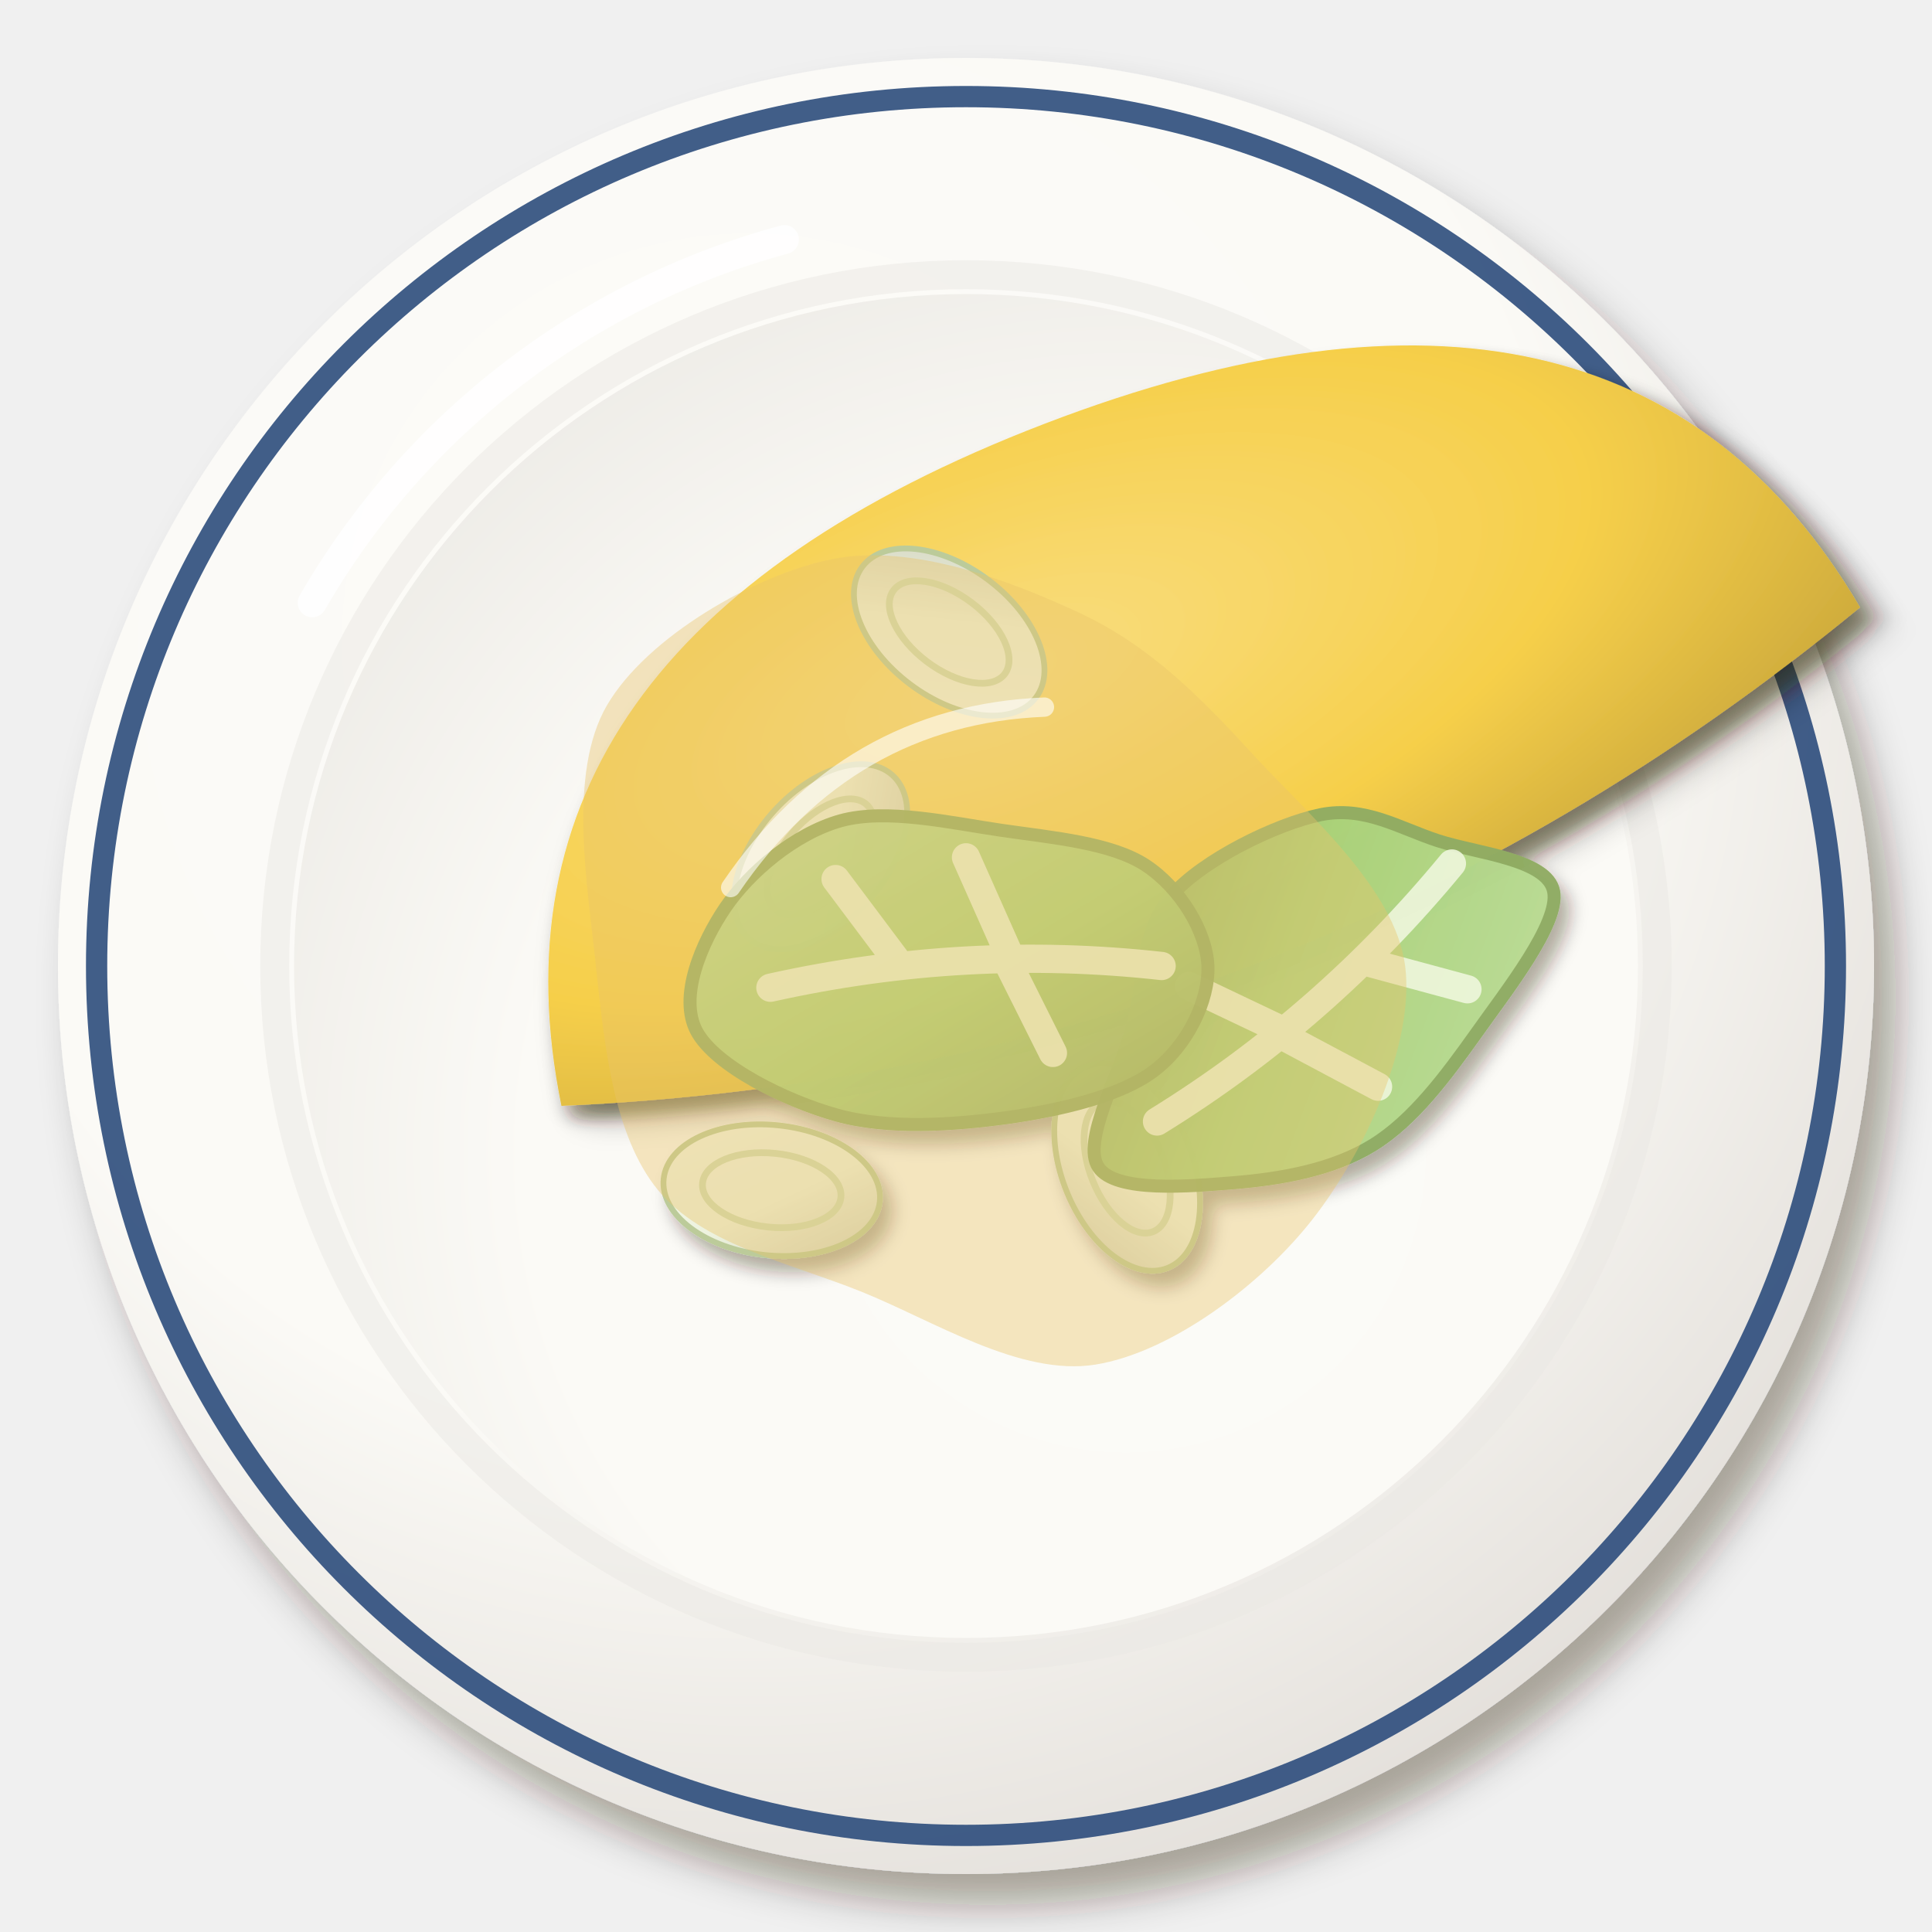
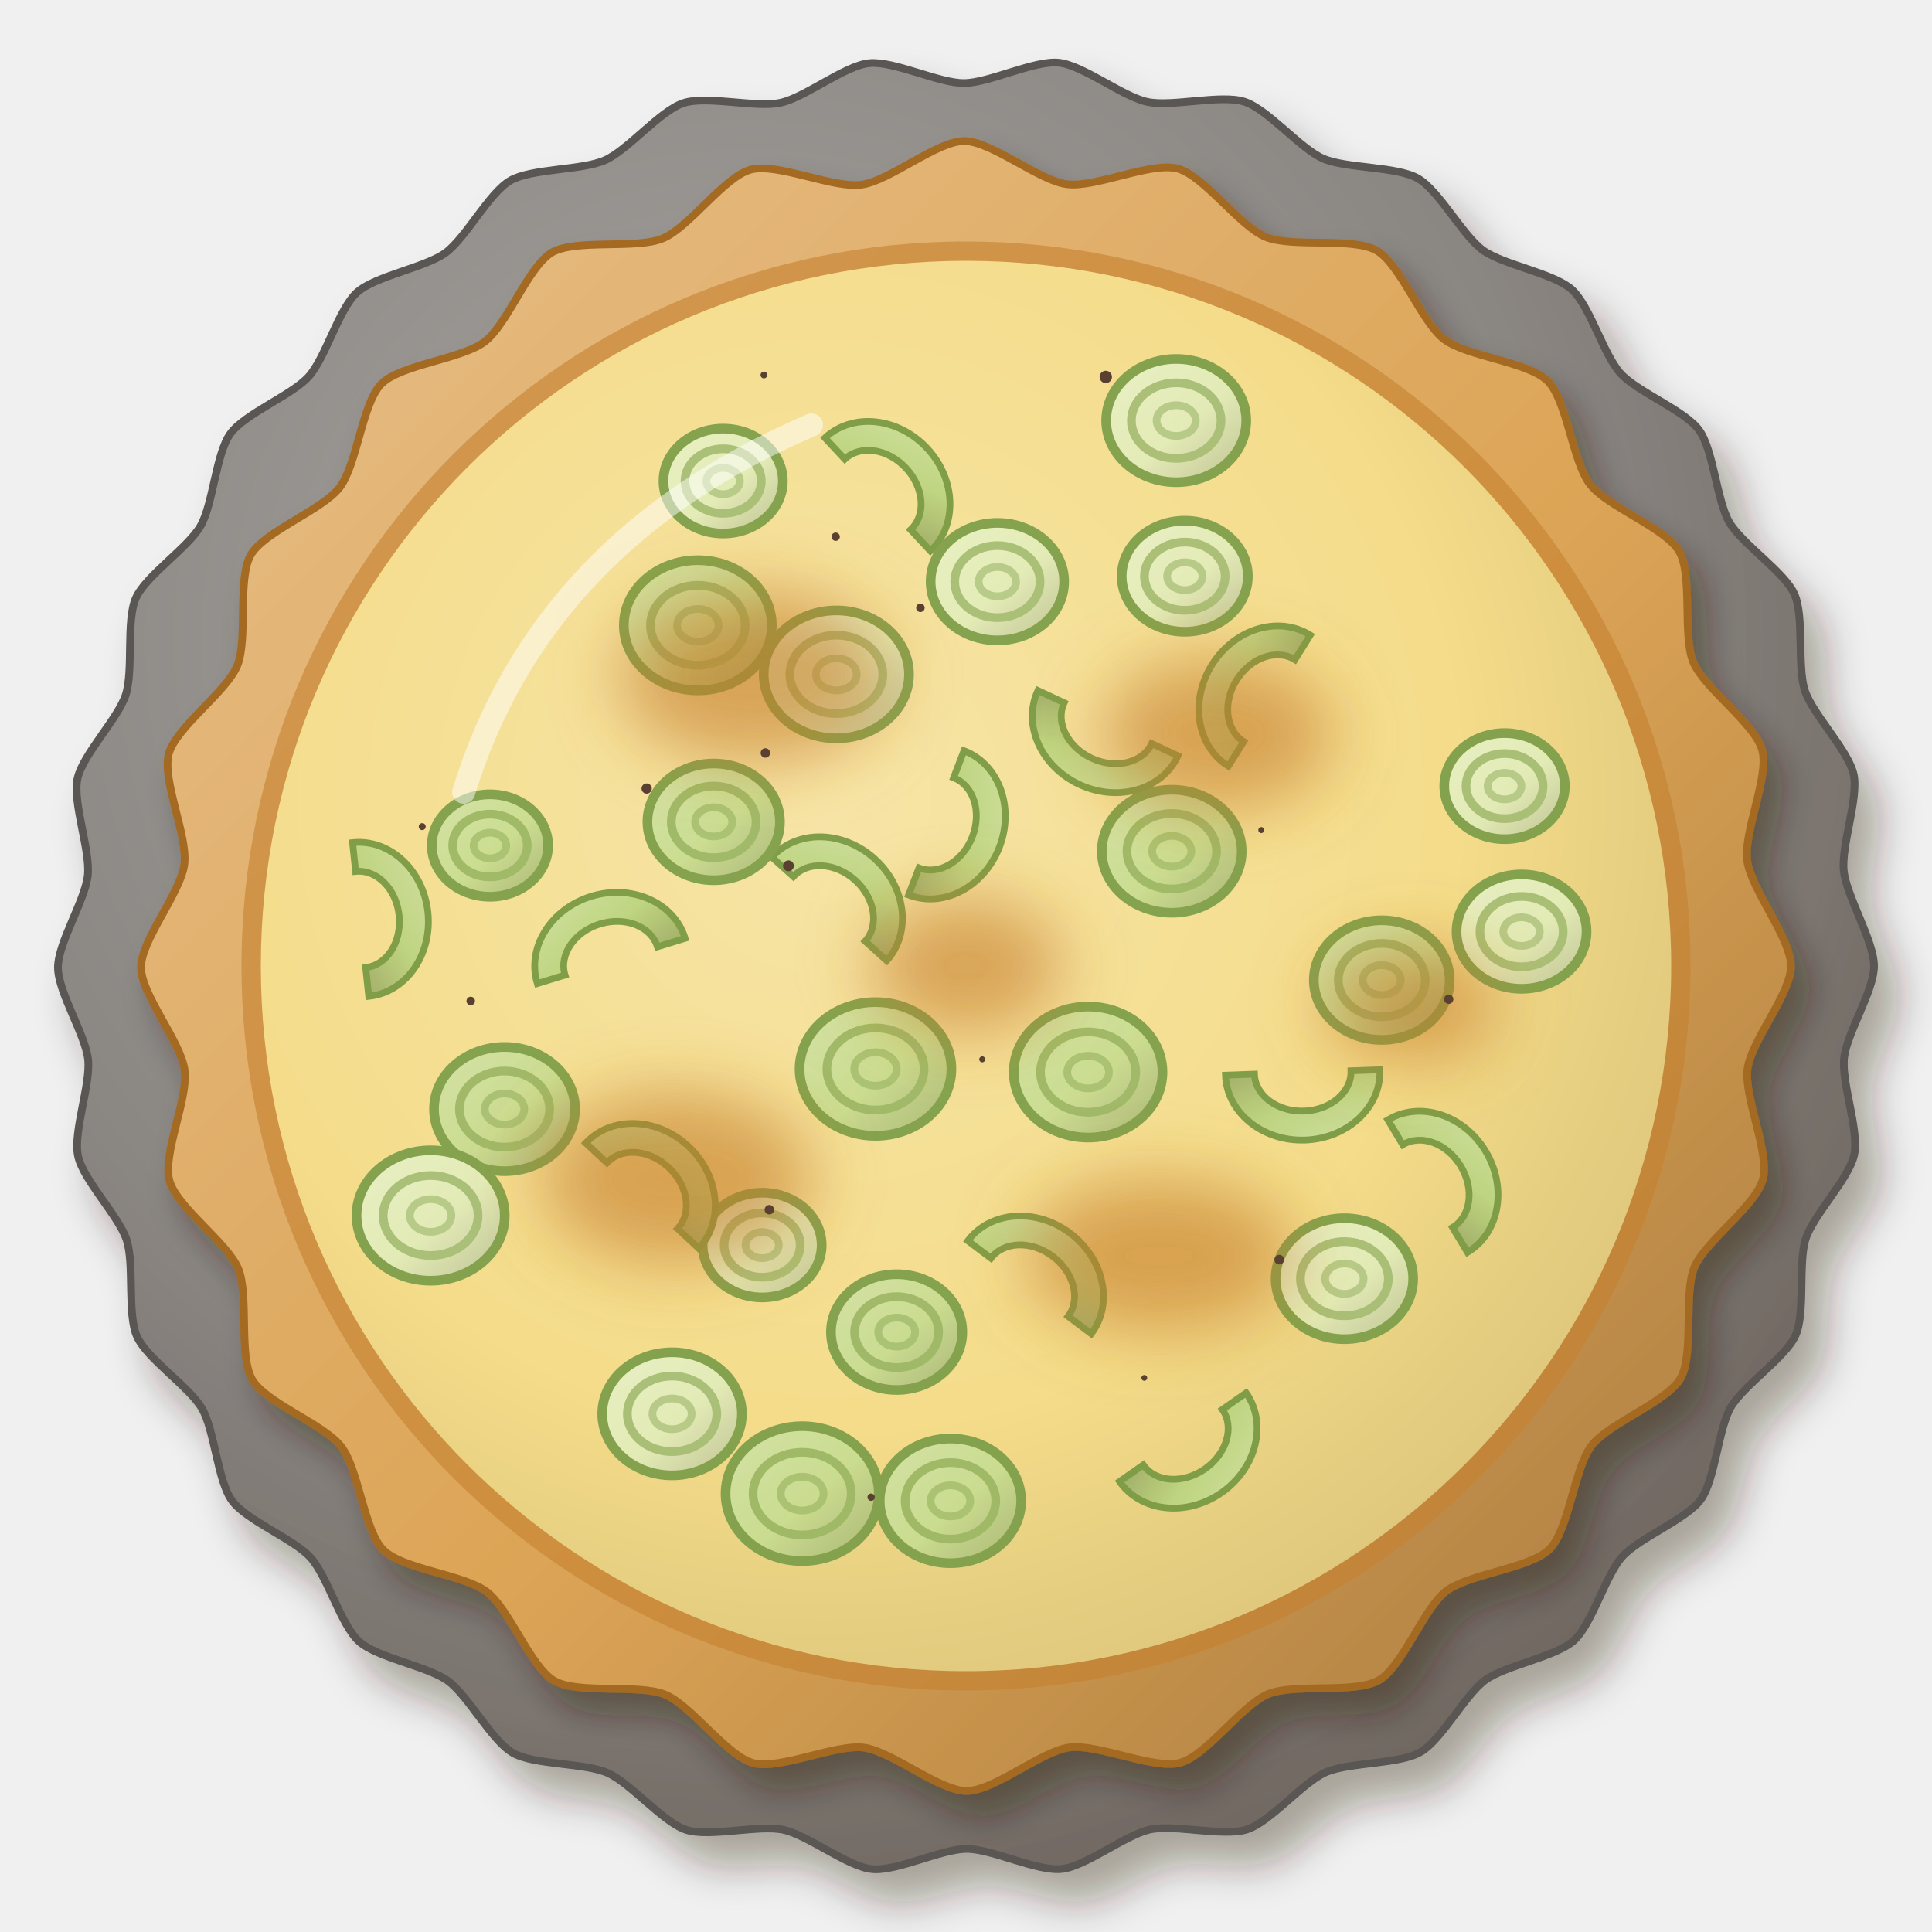
<svg xmlns="http://www.w3.org/2000/svg" viewBox="0 0 200 200" width="400" height="400">
  <defs>
-     <filter id="fr_tartepoireaux-1" x="-30%" y="-30%" width="160%" height="160%">
+     <linearGradient id="fr_tartepoireaux-1" x1="0" y1="0" x2="1" y2="1">
+       <stop offset="0" stop-color="#cddfa0" />
+       <stop offset=".55" stop-color="#bcd480" />
+       <stop offset="1" stop-color="#9fae68" />
+     </linearGradient>
+     <linearGradient id="fr_tartepoireaux-2" x1="0" y1="0" x2="1" y2="1">
+       <stop offset="0" stop-color="#e8f0c6" />
+       <stop offset=".55" stop-color="#e2ecb8" />
+       <stop offset="1" stop-color="#bdc194" />
+     </linearGradient>
+     <linearGradient id="fr_tartepoireaux-3" x1="0" y1="0" x2="1" y2="1">
+       <stop offset="0" stop-color="#d3e3a6" />
+       <stop offset=".55" stop-color="#c8dc90" />
+       <stop offset="1" stop-color="#a8b474" />
+     </linearGradient>
+     <filter id="fr_tartepoireaux-4" x="-30%" y="-30%" width="160%" height="160%">
      <feDropShadow dx="2.24" dy="3.2" stdDeviation="2.08" flood-color="#2b1607" flood-opacity=".36" />
    </filter>
-     <radialGradient id="fr_tartepoireaux-2" cx="0.38" cy="0.32" r=".75">
-       <stop offset="0" stop-color="#fcfbf8" />
-       <stop offset=".6" stop-color="#fbfaf6" />
-       <stop offset="1" stop-color="#e2ded9" />
+     <radialGradient id="fr_tartepoireaux-5" cx="0.38" cy="0.32" r=".75">
+       <stop offset="0" stop-color="#a7a4a1" />
+       <stop offset=".6" stop-color="#8a8682" />
+       <stop offset="1" stop-color="#6d645d" />
    </radialGradient>
-     <radialGradient id="fr_tartepoireaux-3" cx="0.62" cy="0.64" r=".75">
-       <stop offset="0" stop-color="#fbfbf7" />
-       <stop offset=".6" stop-color="#fbfaf6" />
-       <stop offset="1" stop-color="#eceae5" />
+     <filter id="fr_tartepoireaux-6" x="-30%" y="-30%" width="160%" height="160%">
+       <feDropShadow dx="1.68" dy="2.4" stdDeviation="1.56" flood-color="#2b1607" flood-opacity=".36" />
+     </filter>
+     <linearGradient id="fr_tartepoireaux-7" x1="0" y1="0" x2="1" y2="1">
+       <stop offset="0" stop-color="#e7bf89" />
+       <stop offset=".55" stop-color="#dca456" />
+       <stop offset="1" stop-color="#a7793e" />
+     </linearGradient>
+     <radialGradient id="fr_tartepoireaux-8" cx="0.4" cy="0.38" r=".75">
+       <stop offset="0" stop-color="#f7e5a7" />
+       <stop offset=".6" stop-color="#f4dc8a" />
+       <stop offset="1" stop-color="#d6be76" />
    </radialGradient>
-     <filter id="fr_tartepoireaux-4" x="-30%" y="-30%" width="160%" height="160%">
-       <feDropShadow dx="0.98" dy="1.4" stdDeviation="0.91" flood-color="#2b1607" flood-opacity=".36" />
+     <filter id="fr_tartepoireaux-9" x="-30%" y="-30%" width="160%" height="160%">
+       <feGaussianBlur stdDeviation="3.5" />
    </filter>
-     <filter id="fr_tartepoireaux-5" x="-30%" y="-30%" width="160%" height="160%">
-       <feDropShadow dx="1.26" dy="1.8" stdDeviation="1.17" flood-color="#2b1607" flood-opacity=".36" />
-     </filter>
-     <radialGradient id="fr_tartepoireaux-6" cx="0.4" cy="0.38" r=".75">
-       <stop offset="0" stop-color="#f9dd80" />
-       <stop offset=".6" stop-color="#f6cf4a" />
-       <stop offset="1" stop-color="#cdaa3c" />
-     </radialGradient>
-     <linearGradient id="fr_tartepoireaux-7" x1="0" y1="0" x2="1" y2="1">
-       <stop offset="0" stop-color="#f2f6e7" />
-       <stop offset=".55" stop-color="#eef3df" />
-       <stop offset="1" stop-color="#d1d2be" />
-     </linearGradient>
-     <linearGradient id="fr_tartepoireaux-8" x1="0" y1="0" x2="1" y2="1">
-       <stop offset="0" stop-color="#bfdd9b" />
-       <stop offset=".55" stop-color="#a9d27a" />
-       <stop offset="1" stop-color="#90ac63" />
-     </linearGradient>
  </defs>
-   <g filter="url(#fr_tartepoireaux-1)">
-     <circle cx="100" cy="100" r="94" fill="url(#fr_tartepoireaux-2)" />
-   </g>
-   <circle cx="100" cy="100" r="90" fill="none" stroke="#2c4c7c" stroke-width="2.2" opacity=".9" />
-   <circle cx="100" cy="100" r="71.56" fill="none" stroke="#eae8e3" stroke-width="3" opacity=".5" />
-   <circle cx="100" cy="100" r="69.56" fill="url(#fr_tartepoireaux-3)" />
-   <path d="M32.32,62.4 A80.84,80.84 0 0 1 81.2,24.8" stroke="#fff" stroke-width="3" fill="none" stroke-linecap="round" opacity=".85" />
  <g filter="url(#fr_tartepoireaux-4)">
-     <g transform="translate(122.47 81.21) rotate(339)">
-       <g filter="url(#fr_tartepoireaux-5)">
-         <path d="M-72,8 Q-64,-40 0,-40 Q64,-40 72,8 Q0,32 -72,8Z" fill="url(#fr_tartepoireaux-6)" />
-       </g>
-     </g>
-     <g transform="translate(116.68 120.82) rotate(68)">
-       <ellipse rx="11.25" ry="6.75" fill="url(#fr_tartepoireaux-7)" stroke="#bccb9a" stroke-width=".6" />
-       <ellipse rx="7.2" ry="3.83" fill="none" stroke="#d1dcb4" stroke-width=".7" />
-     </g>
-     <g transform="translate(98.26 65.43) rotate(217)">
-       <ellipse rx="11.25" ry="6.75" fill="url(#fr_tartepoireaux-7)" stroke="#bccb9a" stroke-width=".6" />
-       <ellipse rx="7.2" ry="3.83" fill="none" stroke="#d1dcb4" stroke-width=".7" />
-     </g>
-     <g transform="translate(84.95 88.69) rotate(311)">
-       <ellipse rx="11.25" ry="6.75" fill="url(#fr_tartepoireaux-7)" stroke="#bccb9a" stroke-width=".6" />
-       <ellipse rx="7.2" ry="3.83" fill="none" stroke="#d1dcb4" stroke-width=".7" />
-     </g>
-     <g transform="translate(79.89 123.21) rotate(6)">
-       <ellipse rx="11.25" ry="6.75" fill="url(#fr_tartepoireaux-7)" stroke="#bccb9a" stroke-width=".6" />
-       <ellipse rx="7.2" ry="3.83" fill="none" stroke="#d1dcb4" stroke-width=".7" />
-     </g>
-     <g transform="translate(135.73 103.63) rotate(142) scale(2.25)">
-       <path d="M12.42,0C12.31,1.42 9.01,2.77 7.28,4.07C5.55,5.37 4.21,7.38 2.06,7.78C-0.09,8.19 -3.75,7.41 -5.62,6.49C-7.48,5.56 -8.09,3.78 -9.14,2.22C-10.19,0.66 -12.58,-1.54 -11.9,-2.89C-11.22,-4.23 -7.35,-5.16 -5.06,-5.85C-2.77,-6.53 -0.32,-7.21 1.84,-6.97C4.01,-6.73 6.14,-5.58 7.91,-4.42C9.67,-3.26 12.52,-1.42 12.42,0Z" fill="url(#fr_tartepoireaux-8)" stroke="#90ac63" stroke-width=".6" opacity=".97" />
-       <path d="M-9,1 Q0,-1 9,0 M-3,0 L-6,-4 M2,-.5 L0,-5 M2,0 L4,4" stroke="#eef6dc" stroke-width="1.3" fill="none" stroke-linecap="round" opacity=".9" />
-     </g>
-     <g transform="translate(100 100) scale(2.25)">
-       <path d="M11.13,0C11.19,1.58 10.19,3.67 8.64,4.83C7.09,6 4.28,6.64 1.85,6.98C-0.58,7.31 -3.57,7.52 -5.94,6.86C-8.31,6.2 -11.53,4.6 -12.39,3.01C-13.24,1.42 -12.17,-1.07 -11.07,-2.69C-9.97,-4.3 -7.9,-6.08 -5.78,-6.68C-3.66,-7.27 -0.69,-6.58 1.65,-6.24C3.99,-5.9 6.69,-5.67 8.27,-4.63C9.85,-3.59 11.07,-1.58 11.13,0Z" fill="url(#fr_tartepoireaux-8)" stroke="#90ac63" stroke-width=".6" opacity=".97" />
-       <path d="M-9,1 Q0,-1 9,0 M-3,0 L-6,-4 M2,-.5 L0,-5 M2,0 L4,4" stroke="#eef6dc" stroke-width="1.3" fill="none" stroke-linecap="round" opacity=".9" />
-     </g>
-   </g>
-   <path transform="translate(100 100)" d="M45.46,0C46.47,7.97 41.3,19.25 35.95,26.12C30.61,33 21.22,40 13.41,41.26C5.59,42.52 -3.39,36.69 -10.94,33.67C-18.49,30.66 -27.34,28.79 -31.9,23.18C-36.47,17.57 -37.43,8.36 -38.31,0C-39.18,-8.36 -41.26,-19.97 -37.16,-27C-33.06,-34.02 -21.86,-40.56 -13.69,-42.15C-5.52,-43.73 4.6,-39.9 11.86,-36.5C19.12,-33.09 24.29,-27.8 29.89,-21.71C35.49,-15.63 44.45,-7.97 45.46,0Z" fill="#e8c36a" opacity="0.4" />
-   <path transform="translate(100 100)" d="M-24.36,-8.12 Q-12.18,-25.98 8.12,-26.8" stroke="#fff" stroke-width="2" fill="none" stroke-linecap="round" opacity=".6" />
+     <path d="M194,100C194,102.59 191.17,106.94 190.9,109.55C190.63,112.15 192.48,117.04 191.95,119.53C191.42,122.02 187.74,125.74 186.93,128.23C186.12,130.72 186.92,135.89 185.88,138.22C184.85,140.54 180.48,143.41 179.17,145.68C177.86,147.95 177.56,153.17 176.07,155.23C174.57,157.29 169.7,159.19 167.95,161.13C166.19,163.08 164.82,168.12 162.93,169.83C161.04,171.53 155.88,172.38 153.76,173.92C151.64,175.46 149.25,180.11 147.04,181.38C144.84,182.66 139.62,182.41 137.22,183.48C134.83,184.54 131.53,188.59 129.1,189.38C126.68,190.17 121.63,188.84 119.06,189.39C116.5,189.94 112.43,193.21 109.9,193.48C107.36,193.75 102.69,191.4 100.07,191.4C97.45,191.4 92.79,193.76 90.25,193.49C87.72,193.23 83.64,189.96 81.08,189.42C78.52,188.88 73.46,190.21 71.04,189.43C68.62,188.64 65.3,184.6 62.91,183.54C60.51,182.47 55.29,182.73 53.09,181.46C50.88,180.19 48.48,175.54 46.36,174C44.24,172.47 39.08,171.63 37.18,169.93C35.29,168.23 33.91,163.19 32.15,161.24C30.4,159.3 25.52,157.41 24.02,155.35C22.52,153.29 22.22,148.07 20.91,145.81C19.59,143.54 15.22,140.68 14.18,138.35C13.14,136.03 13.93,130.86 13.11,128.37C12.3,125.88 8.62,122.17 8.08,119.68C7.55,117.19 9.39,112.3 9.12,109.69C8.84,107.09 6,102.7 6,100.15C6,97.6 8.82,93.2 9.09,90.6C9.35,87.99 7.5,83.1 8.02,80.61C8.55,78.12 12.22,74.4 13.02,71.91C13.83,69.42 13.03,64.25 14.06,61.92C15.09,59.59 19.46,56.72 20.76,54.45C22.07,52.18 22.35,46.96 23.85,44.89C25.34,42.83 30.21,40.92 31.96,38.98C33.71,37.03 35.07,31.98 36.96,30.27C38.85,28.56 44.01,27.71 46.12,26.17C48.24,24.62 50.62,19.97 52.83,18.69C55.03,17.42 60.25,17.65 62.64,16.58C65.03,15.51 68.33,11.46 70.75,10.67C73.17,9.87 78.23,11.19 80.79,10.64C83.35,10.09 87.42,6.81 89.96,6.54C92.49,6.27 97.16,8.61 99.78,8.6C102.4,8.59 107.06,6.23 109.6,6.49C112.13,6.75 116.22,10.01 118.78,10.55C121.34,11.09 126.4,9.75 128.82,10.53C131.24,11.31 134.56,15.35 136.96,16.41C139.35,17.46 144.58,17.2 146.78,18.47C148.99,19.74 151.4,24.38 153.52,25.91C155.65,27.44 160.81,28.27 162.71,29.97C164.6,31.67 165.99,36.71 167.75,38.65C169.51,40.59 174.39,42.47 175.89,44.53C177.39,46.59 177.7,51.8 179.02,54.07C180.34,56.33 184.72,59.19 185.76,61.51C186.8,63.83 186.02,69 186.84,71.49C187.66,73.98 191.35,77.68 191.89,80.17C192.42,82.66 190.59,87.52 190.87,90.16C191.15,92.8 194,97.41 194,100Z" fill="url(#fr_tartepoireaux-5)" stroke="#5a5652" stroke-width=".8" />
+   </g>
+   <g filter="url(#fr_tartepoireaux-6)">
+     <path d="M185.4,100C185.4,102.87 181.29,107.7 180.9,110.65C180.52,113.59 183.23,119.35 182.49,122.09C181.76,124.83 176.53,128.47 175.39,131.21C174.26,133.96 175.39,140.22 173.97,142.68C172.55,145.14 166.56,147.3 164.75,149.65C162.95,152.01 162.42,158.35 160.41,160.36C158.4,162.37 152.06,162.9 149.7,164.71C147.35,166.52 145.2,172.52 142.74,173.94C140.28,175.36 134.02,174.23 131.27,175.37C128.53,176.51 124.9,181.74 122.16,182.48C119.42,183.21 113.66,180.5 110.71,180.89C107.76,181.28 102.91,185.4 100.07,185.4C97.23,185.4 92.36,181.3 89.42,180.91C86.47,180.53 80.72,183.24 77.97,182.51C75.23,181.78 71.59,176.55 68.85,175.42C66.1,174.29 59.84,175.42 57.38,174C54.92,172.59 52.76,166.6 50.4,164.79C48.04,162.99 41.69,162.46 39.69,160.46C37.68,158.45 37.14,152.11 35.33,149.76C33.51,147.4 27.52,145.25 26.1,142.8C24.68,140.34 25.8,134.08 24.66,131.33C23.51,128.59 18.28,124.96 17.54,122.22C16.8,119.48 19.51,113.72 19.11,110.77C18.72,107.83 14.6,102.97 14.6,100.14C14.6,97.3 18.7,92.43 19.08,89.48C19.46,86.54 16.74,80.78 17.47,78.04C18.2,75.3 23.42,71.66 24.56,68.91C25.69,66.16 24.55,59.9 25.96,57.44C27.38,54.98 33.36,52.81 35.17,50.45C36.97,48.09 37.49,41.74 39.49,39.73C41.5,37.72 47.84,37.18 50.19,35.36C52.55,33.55 54.69,27.56 57.14,26.13C59.6,24.71 65.87,25.82 68.61,24.68C71.35,23.54 74.97,18.3 77.71,17.56C80.45,16.82 86.22,19.52 89.16,19.12C92.11,18.73 96.96,14.61 99.8,14.6C102.63,14.59 107.51,18.69 110.45,19.07C113.4,19.45 119.15,16.73 121.9,17.45C124.64,18.18 128.28,23.4 131.03,24.53C133.78,25.66 140.04,24.52 142.5,25.93C144.97,27.34 147.14,33.33 149.5,35.13C151.86,36.93 158.21,37.44 160.22,39.45C162.23,41.45 162.78,47.79 164.6,50.14C166.41,52.49 172.41,54.63 173.83,57.08C175.26,59.54 174.15,65.81 175.29,68.55C176.44,71.29 181.68,74.91 182.42,77.65C183.17,80.38 180.47,86.12 180.87,89.1C181.27,92.08 185.4,97.13 185.4,100Z" fill="url(#fr_tartepoireaux-7)" stroke="#a46a24" stroke-width=".8" />
+   </g>
+   <circle cx="100" cy="100" r="75" fill="#c4802e" opacity=".6" />
+   <circle cx="100" cy="100" r="73" fill="url(#fr_tartepoireaux-8)" />
+   <g opacity=".95">
+     <g transform="translate(86.52 93.35) rotate(42)">
+       <path d="M-8,1 A8,7 0 0 1 8,1 L5,1 A5,4 0 0 0 -5,1Z" fill="url(#fr_tartepoireaux-1)" stroke="#7a9a44" stroke-width=".7" />
+     </g>
+     <g transform="translate(122.65 59.65)">
+       <ellipse rx="6.53" ry="5.75" fill="url(#fr_tartepoireaux-2)" stroke="#7fa04a" stroke-width="1" />
+       <ellipse rx="4.18" ry="3.53" fill="none" stroke="#a7be76" stroke-width=".9" />
+       <ellipse rx="1.83" ry="1.44" fill="none" stroke="#b5ca87" stroke-width=".8" />
+     </g>
+     <g transform="translate(112.64 110.98)">
+       <ellipse rx="7.7" ry="6.78" fill="url(#fr_tartepoireaux-3)" stroke="#7fa04a" stroke-width="1" />
+       <ellipse rx="4.93" ry="4.16" fill="none" stroke="#9cb866" stroke-width=".9" />
+       <ellipse rx="2.16" ry="1.69" fill="none" stroke="#a7c171" stroke-width=".8" />
+     </g>
+     <g transform="translate(148.65 122.27) rotate(59)">
+       <path d="M-8,1 A8,7 0 0 1 8,1 L5,1 A5,4 0 0 0 -5,1Z" fill="url(#fr_tartepoireaux-1)" stroke="#7a9a44" stroke-width=".7" />
+     </g>
+     <g transform="translate(78.9 128.89)">
+       <ellipse rx="6.16" ry="5.42" fill="url(#fr_tartepoireaux-2)" stroke="#7fa04a" stroke-width="1" />
+       <ellipse rx="3.94" ry="3.33" fill="none" stroke="#a7be76" stroke-width=".9" />
+       <ellipse rx="1.72" ry="1.35" fill="none" stroke="#b5ca87" stroke-width=".8" />
+     </g>
+     <g transform="translate(90.63 110.66)">
+       <ellipse rx="7.86" ry="6.92" fill="url(#fr_tartepoireaux-3)" stroke="#7fa04a" stroke-width="1" />
+       <ellipse rx="5.03" ry="4.25" fill="none" stroke="#9cb866" stroke-width=".9" />
+       <ellipse rx="2.2" ry="1.73" fill="none" stroke="#a7c171" stroke-width=".8" />
+     </g>
+     <g transform="translate(91.59 50.5) rotate(47)">
+       <path d="M-8,1 A8,7 0 0 1 8,1 L5,1 A5,4 0 0 0 -5,1Z" fill="url(#fr_tartepoireaux-1)" stroke="#7a9a44" stroke-width=".7" />
+     </g>
+     <g transform="translate(86.58 69.81)">
+       <ellipse rx="7.52" ry="6.62" fill="url(#fr_tartepoireaux-2)" stroke="#7fa04a" stroke-width="1" />
+       <ellipse rx="4.81" ry="4.06" fill="none" stroke="#a7be76" stroke-width=".9" />
+       <ellipse rx="2.11" ry="1.66" fill="none" stroke="#b5ca87" stroke-width=".8" />
+     </g>
+     <g transform="translate(121.3 88.12)">
+       <ellipse rx="7.24" ry="6.37" fill="url(#fr_tartepoireaux-3)" stroke="#7fa04a" stroke-width="1" />
+       <ellipse rx="4.64" ry="3.91" fill="none" stroke="#9cb866" stroke-width=".9" />
+       <ellipse rx="2.03" ry="1.59" fill="none" stroke="#a7c171" stroke-width=".8" />
+     </g>
+     <g transform="translate(38.33 95.08) rotate(84)">
+       <path d="M-8,1 A8,7 0 0 1 8,1 L5,1 A5,4 0 0 0 -5,1Z" fill="url(#fr_tartepoireaux-1)" stroke="#7a9a44" stroke-width=".7" />
+     </g>
+     <g transform="translate(157.51 96.44)">
+       <ellipse rx="6.73" ry="5.92" fill="url(#fr_tartepoireaux-2)" stroke="#7fa04a" stroke-width="1" />
+       <ellipse rx="4.31" ry="3.64" fill="none" stroke="#a7be76" stroke-width=".9" />
+       <ellipse rx="1.89" ry="1.48" fill="none" stroke="#b5ca87" stroke-width=".8" />
+     </g>
+     <g transform="translate(52.23 114.81)">
+       <ellipse rx="7.3" ry="6.43" fill="url(#fr_tartepoireaux-3)" stroke="#7fa04a" stroke-width="1" />
+       <ellipse rx="4.67" ry="3.94" fill="none" stroke="#9cb866" stroke-width=".9" />
+       <ellipse rx="2.04" ry="1.61" fill="none" stroke="#a7c171" stroke-width=".8" />
+     </g>
+     <g transform="translate(67.17 123.05) rotate(43)">
+       <path d="M-8,1 A8,7 0 0 1 8,1 L5,1 A5,4 0 0 0 -5,1Z" fill="url(#fr_tartepoireaux-1)" stroke="#7a9a44" stroke-width=".7" />
+     </g>
+     <g transform="translate(74.86 49.8)">
+       <ellipse rx="6.18" ry="5.43" fill="url(#fr_tartepoireaux-2)" stroke="#7fa04a" stroke-width="1" />
+       <ellipse rx="3.95" ry="3.34" fill="none" stroke="#a7be76" stroke-width=".9" />
+       <ellipse rx="1.73" ry="1.36" fill="none" stroke="#b5ca87" stroke-width=".8" />
+     </g>
+     <g transform="translate(83.04 154.62)">
+       <ellipse rx="7.93" ry="6.98" fill="url(#fr_tartepoireaux-3)" stroke="#7fa04a" stroke-width="1" />
+       <ellipse rx="5.08" ry="4.28" fill="none" stroke="#9cb866" stroke-width=".9" />
+       <ellipse rx="2.22" ry="1.75" fill="none" stroke="#a7c171" stroke-width=".8" />
+     </g>
+     <g transform="translate(62.98 98.52) rotate(343)">
+       <path d="M-8,1 A8,7 0 0 1 8,1 L5,1 A5,4 0 0 0 -5,1Z" fill="url(#fr_tartepoireaux-1)" stroke="#7a9a44" stroke-width=".7" />
+     </g>
+     <g transform="translate(44.58 125.83)">
+       <ellipse rx="7.67" ry="6.75" fill="url(#fr_tartepoireaux-2)" stroke="#7fa04a" stroke-width="1" />
+       <ellipse rx="4.91" ry="4.14" fill="none" stroke="#a7be76" stroke-width=".9" />
+       <ellipse rx="2.15" ry="1.69" fill="none" stroke="#b5ca87" stroke-width=".8" />
+     </g>
+     <g transform="translate(92.82 137.9)">
+       <ellipse rx="6.8" ry="5.99" fill="url(#fr_tartepoireaux-3)" stroke="#7fa04a" stroke-width="1" />
+       <ellipse rx="4.35" ry="3.67" fill="none" stroke="#9cb866" stroke-width=".9" />
+       <ellipse rx="1.91" ry="1.5" fill="none" stroke="#a7c171" stroke-width=".8" />
+     </g>
+     <g transform="translate(130.55 72) rotate(302)">
+       <path d="M-8,1 A8,7 0 0 1 8,1 L5,1 A5,4 0 0 0 -5,1Z" fill="url(#fr_tartepoireaux-1)" stroke="#7a9a44" stroke-width=".7" />
+     </g>
+     <g transform="translate(139.17 132.37)">
+       <ellipse rx="7.12" ry="6.26" fill="url(#fr_tartepoireaux-2)" stroke="#7fa04a" stroke-width="1" />
+       <ellipse rx="4.55" ry="3.84" fill="none" stroke="#a7be76" stroke-width=".9" />
+       <ellipse rx="1.99" ry="1.57" fill="none" stroke="#b5ca87" stroke-width=".8" />
+     </g>
+     <g transform="translate(50.72 87.53)">
+       <ellipse rx="6.02" ry="5.3" fill="url(#fr_tartepoireaux-3)" stroke="#7fa04a" stroke-width="1" />
+       <ellipse rx="3.86" ry="3.25" fill="none" stroke="#9cb866" stroke-width=".9" />
+       <ellipse rx="1.69" ry="1.33" fill="none" stroke="#a7c171" stroke-width=".8" />
+     </g>
+     <g transform="translate(97.86 85.54) rotate(111)">
+       <path d="M-8,1 A8,7 0 0 1 8,1 L5,1 A5,4 0 0 0 -5,1Z" fill="url(#fr_tartepoireaux-1)" stroke="#7a9a44" stroke-width=".7" />
+     </g>
+     <g transform="translate(121.76 43.54)">
+       <ellipse rx="7.25" ry="6.38" fill="url(#fr_tartepoireaux-2)" stroke="#7fa04a" stroke-width="1" />
+       <ellipse rx="4.64" ry="3.91" fill="none" stroke="#a7be76" stroke-width=".9" />
+       <ellipse rx="2.03" ry="1.59" fill="none" stroke="#b5ca87" stroke-width=".8" />
+     </g>
+     <g transform="translate(98.39 155.37)">
+       <ellipse rx="7.32" ry="6.45" fill="url(#fr_tartepoireaux-3)" stroke="#7fa04a" stroke-width="1" />
+       <ellipse rx="4.69" ry="3.96" fill="none" stroke="#9cb866" stroke-width=".9" />
+       <ellipse rx="2.05" ry="1.61" fill="none" stroke="#a7c171" stroke-width=".8" />
+     </g>
+     <g transform="translate(123.02 149.6) rotate(145)">
+       <path d="M-8,1 A8,7 0 0 1 8,1 L5,1 A5,4 0 0 0 -5,1Z" fill="url(#fr_tartepoireaux-1)" stroke="#7a9a44" stroke-width=".7" />
+     </g>
+     <g transform="translate(155.75 81.38)">
+       <ellipse rx="6.24" ry="5.49" fill="url(#fr_tartepoireaux-2)" stroke="#7fa04a" stroke-width="1" />
+       <ellipse rx="3.99" ry="3.37" fill="none" stroke="#a7be76" stroke-width=".9" />
+       <ellipse rx="1.75" ry="1.37" fill="none" stroke="#b5ca87" stroke-width=".8" />
+     </g>
+     <g transform="translate(143.04 101.46)">
+       <ellipse rx="7.03" ry="6.19" fill="url(#fr_tartepoireaux-3)" stroke="#7fa04a" stroke-width="1" />
+       <ellipse rx="4.5" ry="3.8" fill="none" stroke="#9cb866" stroke-width=".9" />
+       <ellipse rx="1.97" ry="1.55" fill="none" stroke="#a7c171" stroke-width=".8" />
+     </g>
+     <g transform="translate(114.27 75.77) rotate(205)">
+       <path d="M-8,1 A8,7 0 0 1 8,1 L5,1 A5,4 0 0 0 -5,1Z" fill="url(#fr_tartepoireaux-1)" stroke="#7a9a44" stroke-width=".7" />
+     </g>
+     <g transform="translate(103.25 60.21)">
+       <ellipse rx="6.91" ry="6.08" fill="url(#fr_tartepoireaux-2)" stroke="#7fa04a" stroke-width="1" />
+       <ellipse rx="4.42" ry="3.73" fill="none" stroke="#a7be76" stroke-width=".9" />
+       <ellipse rx="1.94" ry="1.52" fill="none" stroke="#b5ca87" stroke-width=".8" />
+     </g>
+     <g transform="translate(72.24 64.73)">
+       <ellipse rx="7.66" ry="6.74" fill="url(#fr_tartepoireaux-3)" stroke="#7fa04a" stroke-width="1" />
+       <ellipse rx="4.9" ry="4.14" fill="none" stroke="#9cb866" stroke-width=".9" />
+       <ellipse rx="2.15" ry="1.69" fill="none" stroke="#a7c171" stroke-width=".8" />
+     </g>
+     <g transform="translate(107.18 132.46) rotate(37)">
+       <path d="M-8,1 A8,7 0 0 1 8,1 L5,1 A5,4 0 0 0 -5,1Z" fill="url(#fr_tartepoireaux-1)" stroke="#7a9a44" stroke-width=".7" />
+     </g>
+     <g transform="translate(69.57 146.36)">
+       <ellipse rx="7.23" ry="6.37" fill="url(#fr_tartepoireaux-2)" stroke="#7fa04a" stroke-width="1" />
+       <ellipse rx="4.63" ry="3.91" fill="none" stroke="#a7be76" stroke-width=".9" />
+       <ellipse rx="2.03" ry="1.59" fill="none" stroke="#b5ca87" stroke-width=".8" />
+     </g>
+     <g transform="translate(73.88 85.08)">
+       <ellipse rx="6.86" ry="6.04" fill="url(#fr_tartepoireaux-3)" stroke="#7fa04a" stroke-width="1" />
+       <ellipse rx="4.39" ry="3.71" fill="none" stroke="#9cb866" stroke-width=".9" />
+       <ellipse rx="1.92" ry="1.51" fill="none" stroke="#a7c171" stroke-width=".8" />
+     </g>
+     <g transform="translate(134.89 112.02) rotate(178)">
+       <path d="M-8,1 A8,7 0 0 1 8,1 L5,1 A5,4 0 0 0 -5,1Z" fill="url(#fr_tartepoireaux-1)" stroke="#7a9a44" stroke-width=".7" />
+     </g>
+   </g>
+   <g filter="url(#fr_tartepoireaux-9)">
+     <ellipse cx="78" cy="70" rx="14" ry="9" fill="#c47a26" opacity=".6" />
+     <ellipse cx="126" cy="76" rx="12" ry="8" fill="#c47a26" opacity=".6" />
+     <ellipse cx="70" cy="122" rx="14" ry="9" fill="#c47a26" opacity=".6" />
+     <ellipse cx="120" cy="130" rx="14" ry="8" fill="#c47a26" opacity=".6" />
+     <ellipse cx="100" cy="100" rx="10" ry="7" fill="#c47a26" opacity=".6" />
+     <ellipse cx="146" cy="104" rx="9" ry="6" fill="#c47a26" opacity=".6" />
+   </g>
+   <path d="M48,82 Q56,56 84,44" stroke="#fff" stroke-width="2.4" fill="none" stroke-linecap="round" opacity=".5" />
+   <circle cx="95.28" cy="62.92" r="0.44" fill="#5a4030" />
+   <circle cx="118.46" cy="142.64" r="0.3" fill="#5a4030" />
+   <circle cx="48.73" cy="103.62" r="0.44" fill="#5a4030" />
+   <circle cx="149.97" cy="103.44" r="0.48" fill="#5a4030" />
+   <circle cx="101.68" cy="109.66" r="0.31" fill="#5a4030" />
+   <circle cx="81.62" cy="89.63" r="0.56" fill="#5a4030" />
+   <circle cx="114.47" cy="39.02" r="0.64" fill="#5a4030" />
+   <circle cx="132.43" cy="130.4" r="0.5" fill="#5a4030" />
+   <circle cx="86.51" cy="55.56" r="0.43" fill="#5a4030" />
+   <circle cx="90.18" cy="154.99" r="0.38" fill="#5a4030" />
+   <circle cx="43.71" cy="85.57" r="0.36" fill="#5a4030" />
+   <circle cx="79.08" cy="38.82" r="0.35" fill="#5a4030" />
+   <circle cx="66.94" cy="81.63" r="0.53" fill="#5a4030" />
+   <circle cx="79.64" cy="125.23" r="0.49" fill="#5a4030" />
+   <circle cx="130.57" cy="85.93" r="0.31" fill="#5a4030" />
+   <circle cx="79.23" cy="77.95" r="0.49" fill="#5a4030" />
</svg>
